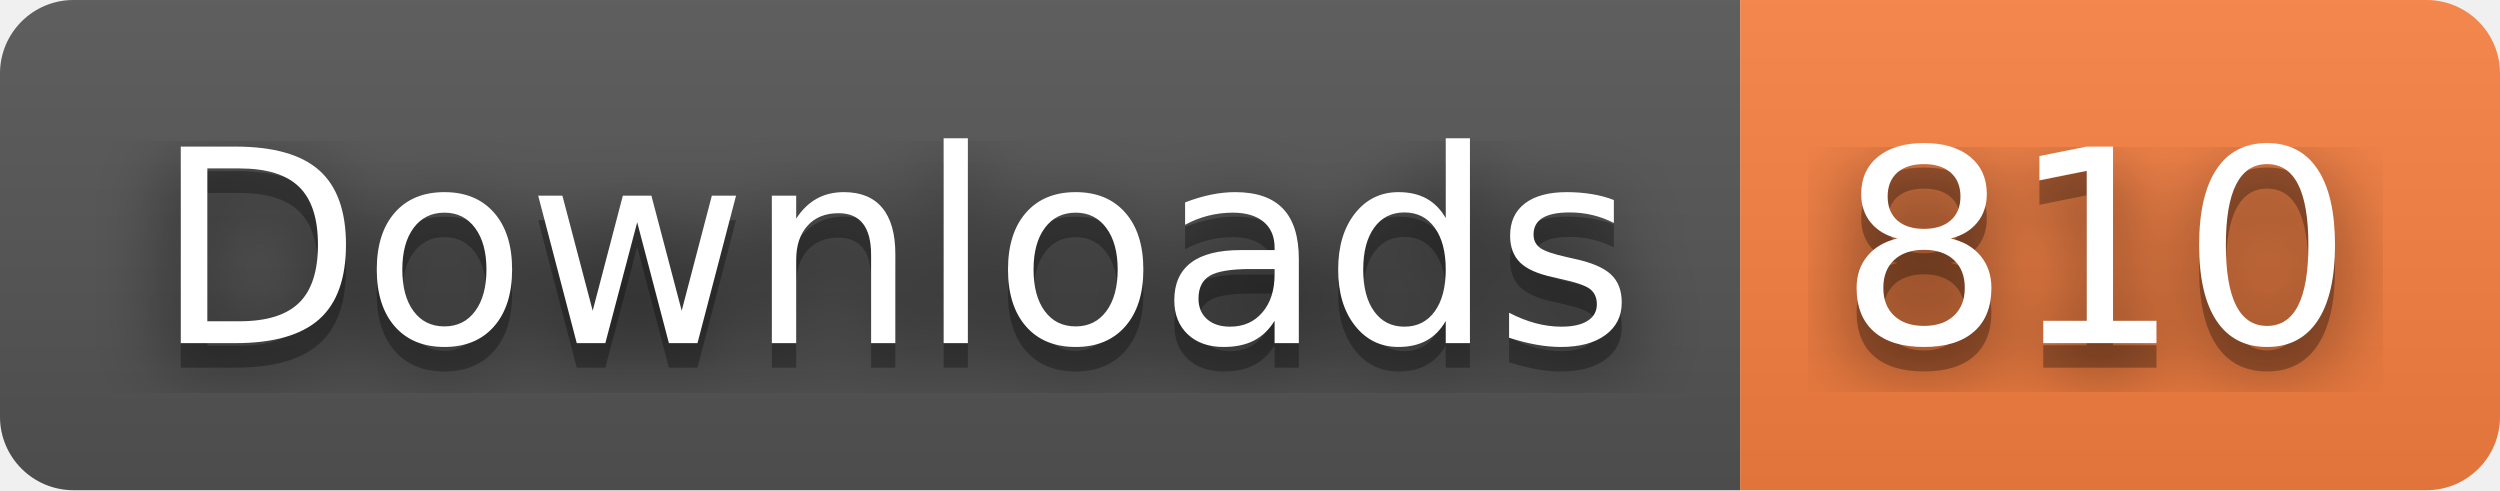
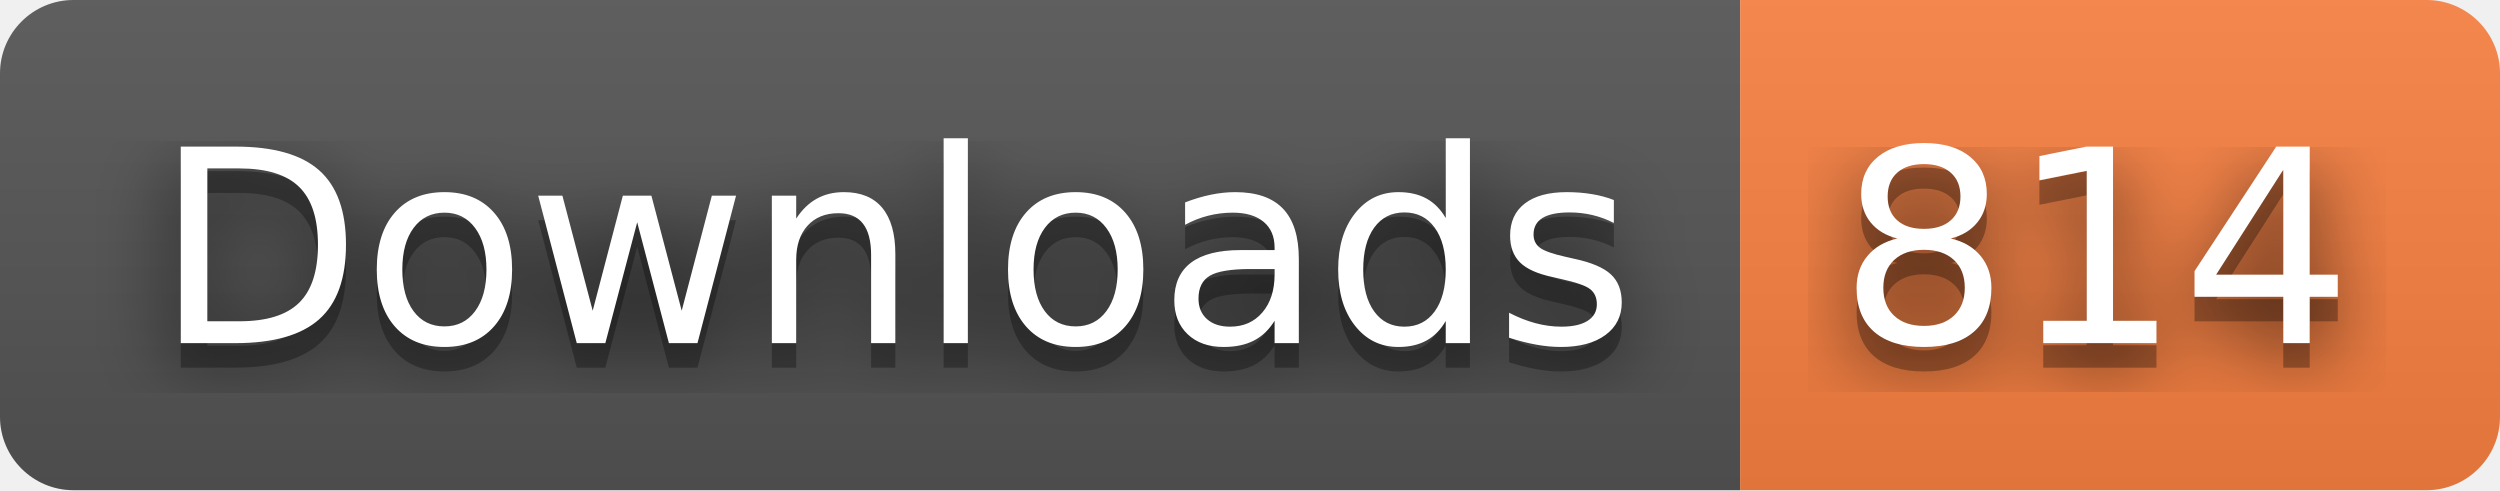
- <svg xmlns="http://www.w3.org/2000/svg" width="102" height="20" role="img" aria-label="Downloads: 810">
+ <svg xmlns="http://www.w3.org/2000/svg" width="102" height="20" role="img" aria-label="Downloads: 814">
  <filter id="blur">
    <feGaussianBlur stdDeviation="16" />
  </filter>
  <linearGradient id="s" x2="0" y2="100%">
    <stop offset="0" stop-color="#bbb" stop-opacity=".1" />
    <stop offset="1" stop-opacity=".1" />
  </linearGradient>
  <clipPath id="r">
    <rect width="102" height="20" rx="3" />
  </clipPath>
  <g clip-path="url(#r)">
    <rect width="71" height="20" fill="#555" />
    <rect x="71" width="31" height="20" fill="#fa8142" />
    <rect width="102" height="20" fill="url(#s)" />
  </g>
  <g fill="#fff" text-anchor="middle" font-family="Verdana,Geneva,DejaVu Sans,sans-serif" text-rendering="geometricPrecision" font-size="110">
    <g transform="scale(.1)">
      <g aria-hidden="true" fill="#010101">
        <text x="365" y="150" fill-opacity=".8" filter="url(#blur)" textLength="610">Downloads</text>
        <text x="365" y="150" fill-opacity=".3" textLength="610">Downloads</text>
      </g>
      <text x="365" y="140" textLength="610">Downloads</text>
    </g>
    <g transform="scale(.1)">
      <g aria-hidden="true" fill="#010101">
-         <text x="855" y="150" fill-opacity=".8" filter="url(#blur)" textLength="210">810</text>
-         <text x="855" y="150" fill-opacity=".3" textLength="210">810</text>
+         <text x="855" y="150" fill-opacity=".8" filter="url(#blur)" textLength="210">814</text>
+         <text x="855" y="150" fill-opacity=".3" textLength="210">814</text>
      </g>
-       <text x="855" y="140" textLength="210">810</text>
+       <text x="855" y="140" textLength="210">814</text>
    </g>
  </g>
</svg>
